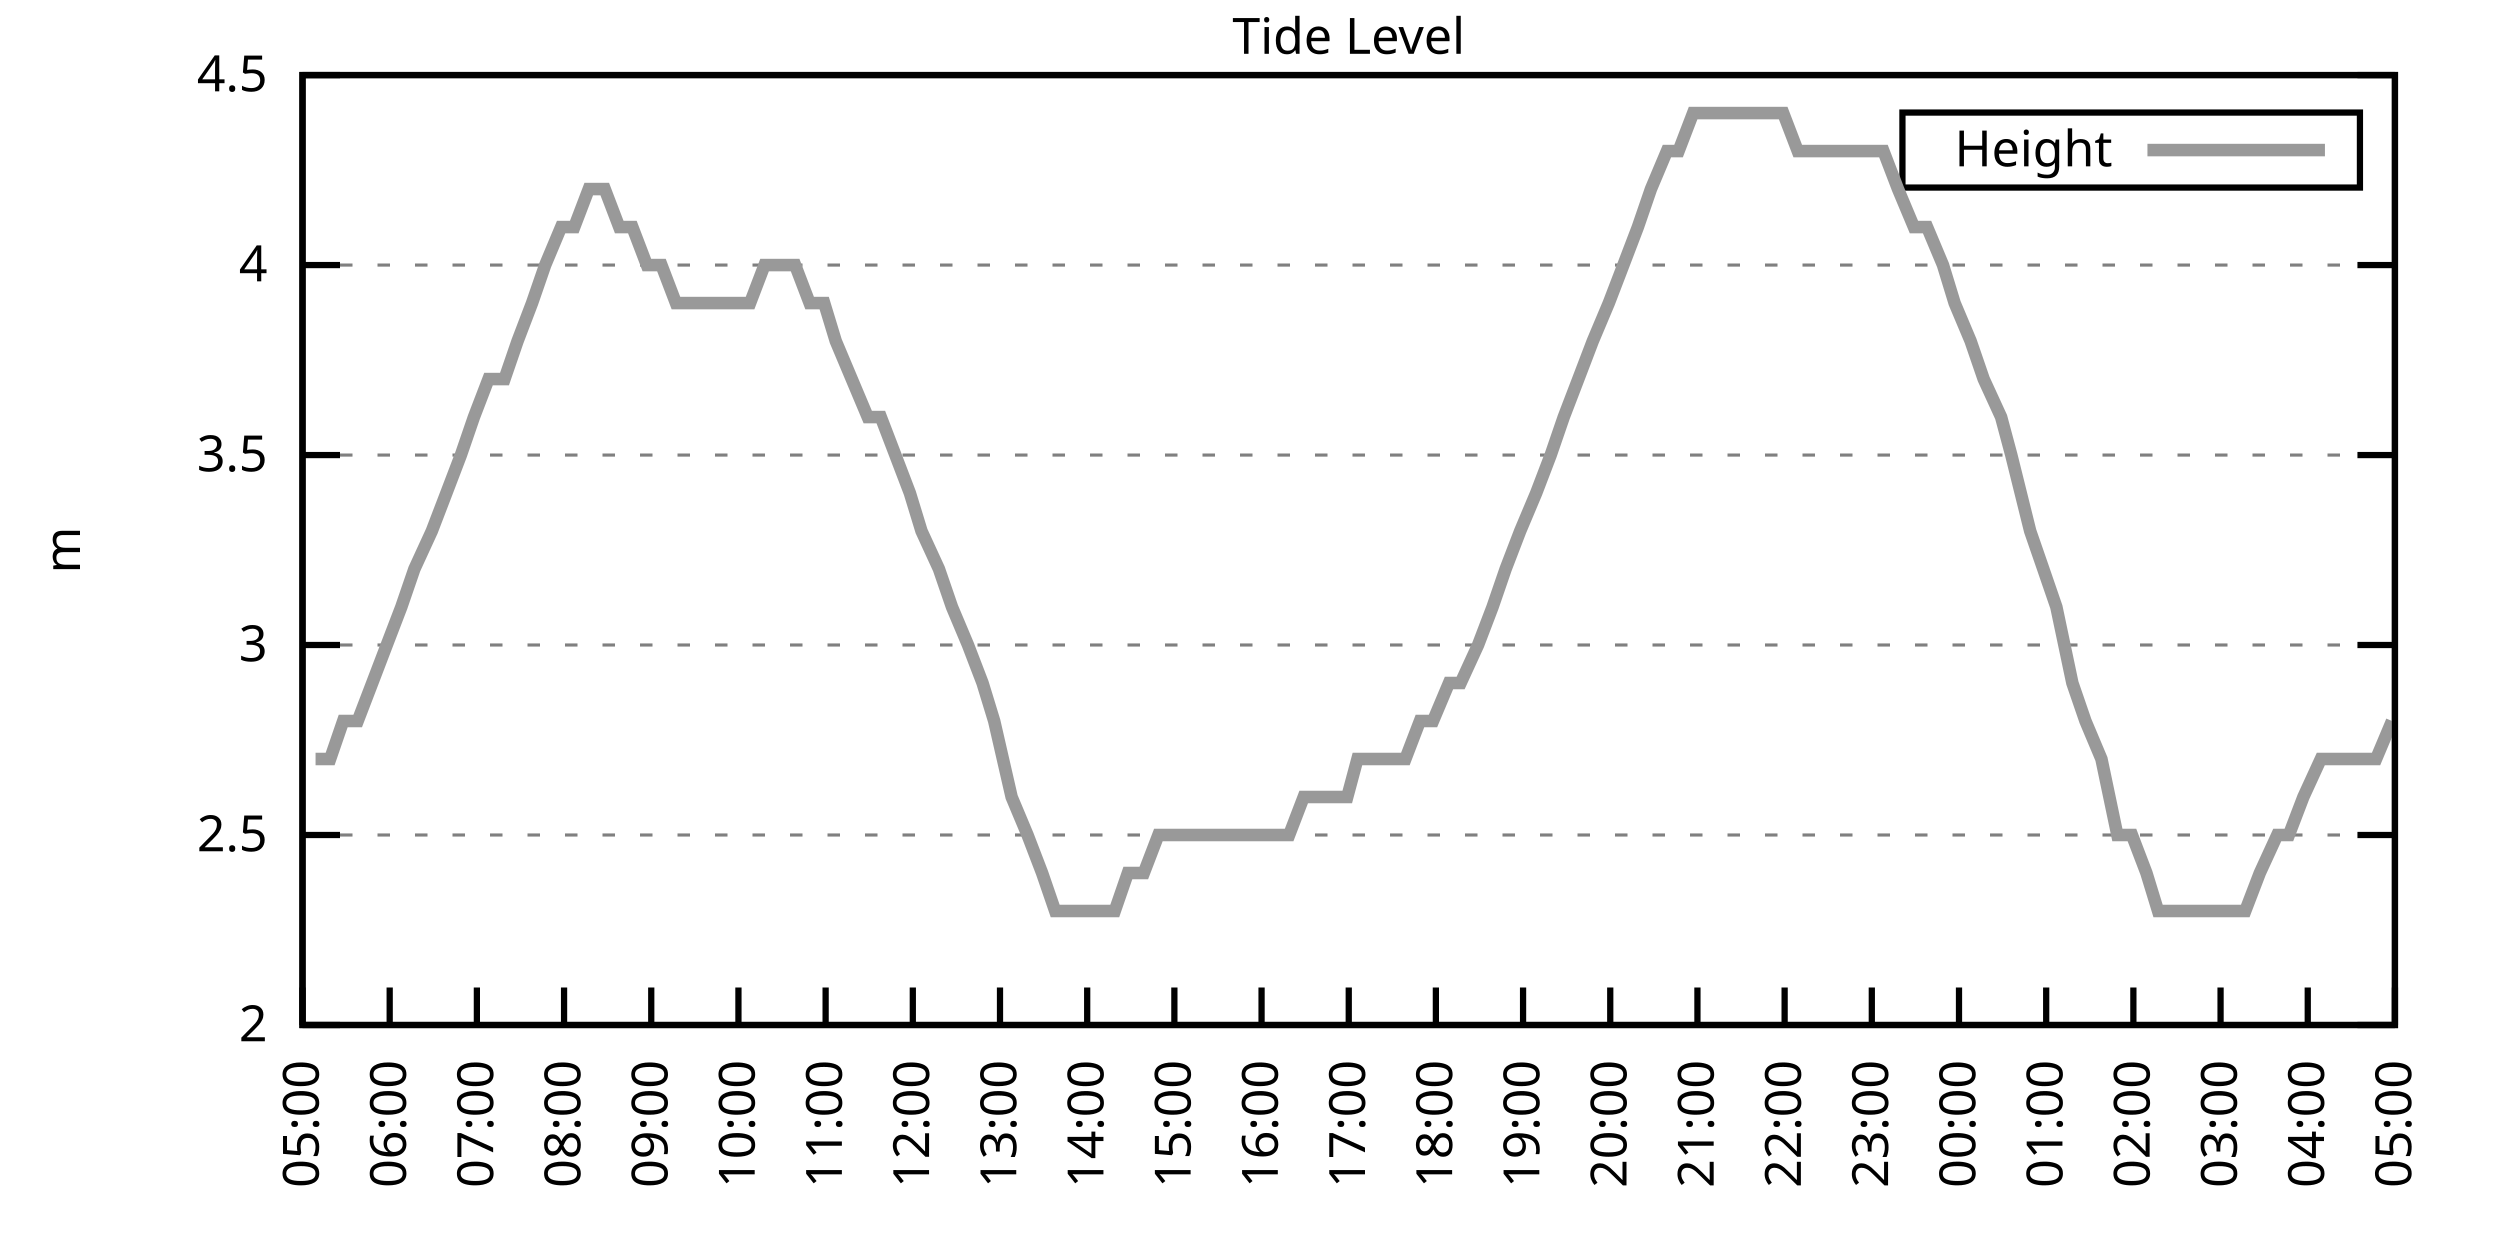
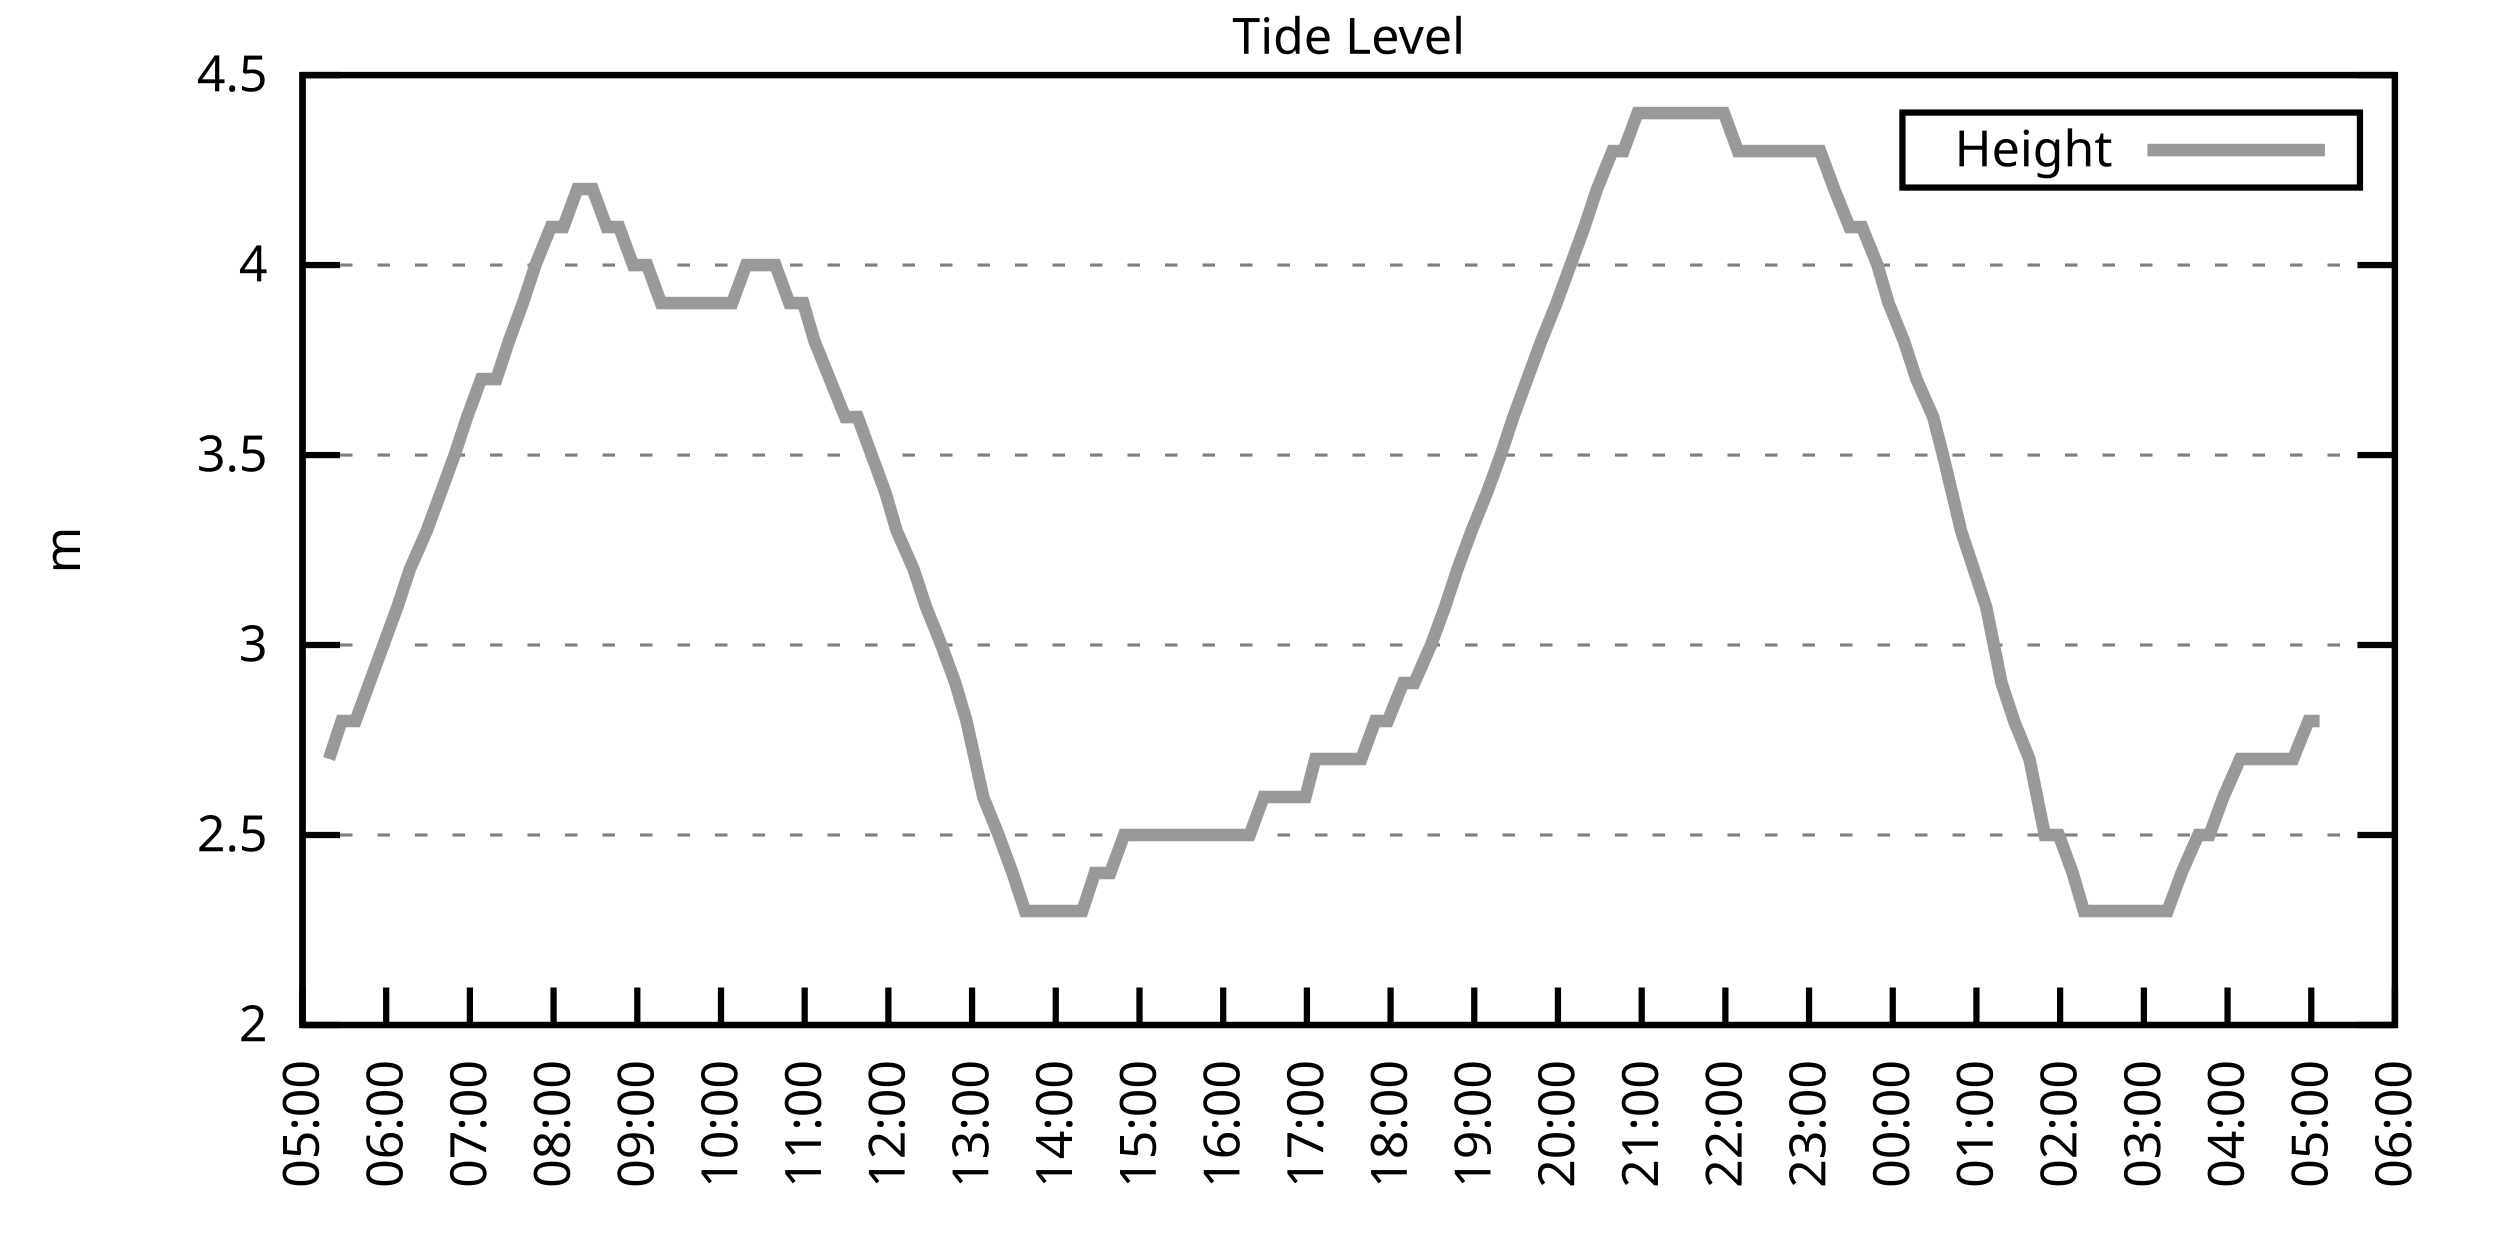
<svg xmlns="http://www.w3.org/2000/svg" xmlns:xlink="http://www.w3.org/1999/xlink" width="400" height="200" viewBox="0 0 400 200">
  <g id="gnuplot_canvas">
    <rect x="0" y="0" width="400" height="200" fill="none" />
    <defs>
      <circle id="gpDot" r="0.5" stroke-width="0.5" stroke="currentColor" />
      <path id="gpPt0" stroke-width="0.333" stroke="currentColor" d="M-1,0 h2 M0,-1 v2" />
      <path id="gpPt1" stroke-width="0.333" stroke="currentColor" d="M-1,-1 L1,1 M1,-1 L-1,1" />
      <path id="gpPt2" stroke-width="0.333" stroke="currentColor" d="M-1,0 L1,0 M0,-1 L0,1 M-1,-1 L1,1 M-1,1 L1,-1" />
      <rect id="gpPt3" stroke-width="0.333" stroke="currentColor" x="-1" y="-1" width="2" height="2" />
      <rect id="gpPt4" stroke-width="0.333" stroke="currentColor" fill="currentColor" x="-1" y="-1" width="2" height="2" />
      <circle id="gpPt5" stroke-width="0.333" stroke="currentColor" cx="0" cy="0" r="1" />
      <use xlink:href="#gpPt5" id="gpPt6" fill="currentColor" stroke="none" />
      <path id="gpPt7" stroke-width="0.333" stroke="currentColor" d="M0,-1.33 L-1.33,0.67 L1.33,0.67 z" />
      <use xlink:href="#gpPt7" id="gpPt8" fill="currentColor" stroke="none" />
      <use xlink:href="#gpPt7" id="gpPt9" stroke="currentColor" transform="rotate(180)" />
      <use xlink:href="#gpPt9" id="gpPt10" fill="currentColor" stroke="none" />
      <use xlink:href="#gpPt3" id="gpPt11" stroke="currentColor" transform="rotate(45)" />
      <use xlink:href="#gpPt11" id="gpPt12" fill="currentColor" stroke="none" />
      <path id="gpPt13" stroke-width="0.333" stroke="currentColor" d="M0,1.330 L1.265,0.411 L0.782,-1.067 L-0.782,-1.076 L-1.265,0.411 z" />
      <use xlink:href="#gpPt13" id="gpPt14" fill="currentColor" stroke="none" />
      <filter id="textbox" filterUnits="objectBoundingBox" x="0" y="0" height="1" width="1">
        <feFlood flood-color="white" flood-opacity="1" result="bgnd" />
        <feComposite in="SourceGraphic" in2="bgnd" operator="atop" />
      </filter>
      <filter id="greybox" filterUnits="objectBoundingBox" x="0" y="0" height="1" width="1">
        <feFlood flood-color="lightgrey" flood-opacity="1" result="grey" />
        <feComposite in="SourceGraphic" in2="grey" operator="atop" />
      </filter>
    </defs>
    <g fill="none" color="white" stroke="currentColor" stroke-width="1.00" stroke-linecap="butt" stroke-linejoin="miter">
</g>
    <g fill="none" color="black" stroke="currentColor" stroke-width="1.00" stroke-linecap="butt" stroke-linejoin="miter">
      <g stroke="none" shape-rendering="crispEdges">
        <polygon fill="rgb(255, 255, 255)" points="48.40,164.00 383.18,164.00 383.18,12.02 48.40,12.02 " />
      </g>
    </g>
    <g fill="none" color="black" stroke="currentColor" stroke-width="1.00" stroke-linecap="butt" stroke-linejoin="miter">
</g>
    <g fill="none" color="black" stroke="black" stroke-width="0.50" stroke-linecap="butt" stroke-linejoin="miter">
</g>
    <g fill="none" color="gray" stroke="currentColor" stroke-width="0.50" stroke-linecap="butt" stroke-linejoin="miter">
      <path stroke="gray" stroke-dasharray="2,4" class="gridline" d="M48.40,164.00 L383.19,164.00  " />
    </g>
    <g fill="none" color="gray" stroke="gray" stroke-width="1.00" stroke-linecap="butt" stroke-linejoin="miter">
</g>
    <g fill="none" color="black" stroke="currentColor" stroke-width="1.00" stroke-linecap="butt" stroke-linejoin="miter">
      <path stroke="black" d="M48.40,164.00 L54.40,164.00 M383.19,164.00 L377.19,164.00  " />
      <g transform="translate(42.80,166.60)" stroke="none" fill="black" font-family="Sans" font-size="8.00" text-anchor="end">
        <text>
          <tspan font-family="Sans"> 2</tspan>
        </text>
      </g>
    </g>
    <g fill="none" color="black" stroke="currentColor" stroke-width="1.00" stroke-linecap="butt" stroke-linejoin="miter">
</g>
    <g fill="none" color="black" stroke="black" stroke-width="0.50" stroke-linecap="butt" stroke-linejoin="miter">
</g>
    <g fill="none" color="gray" stroke="currentColor" stroke-width="0.50" stroke-linecap="butt" stroke-linejoin="miter">
      <path stroke="gray" stroke-dasharray="2,4" class="gridline" d="M48.40,133.60 L383.19,133.60  " />
    </g>
    <g fill="none" color="gray" stroke="gray" stroke-width="1.00" stroke-linecap="butt" stroke-linejoin="miter">
</g>
    <g fill="none" color="black" stroke="currentColor" stroke-width="1.00" stroke-linecap="butt" stroke-linejoin="miter">
      <path stroke="black" d="M48.40,133.60 L54.40,133.60 M383.19,133.60 L377.19,133.60  " />
      <g transform="translate(42.80,136.20)" stroke="none" fill="black" font-family="Sans" font-size="8.00" text-anchor="end">
        <text>
          <tspan font-family="Sans"> 2.5</tspan>
        </text>
      </g>
    </g>
    <g fill="none" color="black" stroke="currentColor" stroke-width="1.00" stroke-linecap="butt" stroke-linejoin="miter">
</g>
    <g fill="none" color="black" stroke="black" stroke-width="0.50" stroke-linecap="butt" stroke-linejoin="miter">
</g>
    <g fill="none" color="gray" stroke="currentColor" stroke-width="0.50" stroke-linecap="butt" stroke-linejoin="miter">
      <path stroke="gray" stroke-dasharray="2,4" class="gridline" d="M48.40,103.20 L383.19,103.20  " />
    </g>
    <g fill="none" color="gray" stroke="gray" stroke-width="1.00" stroke-linecap="butt" stroke-linejoin="miter">
</g>
    <g fill="none" color="black" stroke="currentColor" stroke-width="1.00" stroke-linecap="butt" stroke-linejoin="miter">
      <path stroke="black" d="M48.40,103.20 L54.40,103.20 M383.19,103.20 L377.19,103.20  " />
      <g transform="translate(42.80,105.80)" stroke="none" fill="black" font-family="Sans" font-size="8.00" text-anchor="end">
        <text>
          <tspan font-family="Sans"> 3</tspan>
        </text>
      </g>
    </g>
    <g fill="none" color="black" stroke="currentColor" stroke-width="1.00" stroke-linecap="butt" stroke-linejoin="miter">
</g>
    <g fill="none" color="black" stroke="black" stroke-width="0.50" stroke-linecap="butt" stroke-linejoin="miter">
</g>
    <g fill="none" color="gray" stroke="currentColor" stroke-width="0.50" stroke-linecap="butt" stroke-linejoin="miter">
      <path stroke="gray" stroke-dasharray="2,4" class="gridline" d="M48.40,72.81 L383.19,72.81  " />
    </g>
    <g fill="none" color="gray" stroke="gray" stroke-width="1.00" stroke-linecap="butt" stroke-linejoin="miter">
</g>
    <g fill="none" color="black" stroke="currentColor" stroke-width="1.00" stroke-linecap="butt" stroke-linejoin="miter">
      <path stroke="black" d="M48.40,72.81 L54.40,72.81 M383.19,72.81 L377.19,72.81  " />
      <g transform="translate(42.80,75.41)" stroke="none" fill="black" font-family="Sans" font-size="8.00" text-anchor="end">
        <text>
          <tspan font-family="Sans"> 3.5</tspan>
        </text>
      </g>
    </g>
    <g fill="none" color="black" stroke="currentColor" stroke-width="1.00" stroke-linecap="butt" stroke-linejoin="miter">
</g>
    <g fill="none" color="black" stroke="black" stroke-width="0.50" stroke-linecap="butt" stroke-linejoin="miter">
</g>
    <g fill="none" color="gray" stroke="currentColor" stroke-width="0.50" stroke-linecap="butt" stroke-linejoin="miter">
      <path stroke="gray" stroke-dasharray="2,4" class="gridline" d="M48.40,42.41 L383.19,42.41  " />
    </g>
    <g fill="none" color="gray" stroke="gray" stroke-width="1.00" stroke-linecap="butt" stroke-linejoin="miter">
</g>
    <g fill="none" color="black" stroke="currentColor" stroke-width="1.00" stroke-linecap="butt" stroke-linejoin="miter">
      <path stroke="black" d="M48.40,42.41 L54.40,42.41 M383.19,42.41 L377.19,42.41  " />
      <g transform="translate(42.80,45.01)" stroke="none" fill="black" font-family="Sans" font-size="8.00" text-anchor="end">
        <text>
          <tspan font-family="Sans"> 4</tspan>
        </text>
      </g>
    </g>
    <g fill="none" color="black" stroke="currentColor" stroke-width="1.00" stroke-linecap="butt" stroke-linejoin="miter">
</g>
    <g fill="none" color="black" stroke="black" stroke-width="0.50" stroke-linecap="butt" stroke-linejoin="miter">
</g>
    <g fill="none" color="gray" stroke="currentColor" stroke-width="0.50" stroke-linecap="butt" stroke-linejoin="miter">
      <path stroke="gray" stroke-dasharray="2,4" class="gridline" d="M48.40,12.01 L383.19,12.01  " />
    </g>
    <g fill="none" color="gray" stroke="gray" stroke-width="1.00" stroke-linecap="butt" stroke-linejoin="miter">
</g>
    <g fill="none" color="black" stroke="currentColor" stroke-width="1.00" stroke-linecap="butt" stroke-linejoin="miter">
      <path stroke="black" d="M48.40,12.01 L54.40,12.01 M383.19,12.01 L377.19,12.01  " />
      <g transform="translate(42.80,14.61)" stroke="none" fill="black" font-family="Sans" font-size="8.00" text-anchor="end">
        <text>
          <tspan font-family="Sans"> 4.5</tspan>
        </text>
      </g>
    </g>
    <g fill="none" color="black" stroke="currentColor" stroke-width="1.00" stroke-linecap="butt" stroke-linejoin="miter">
      <path stroke="black" d="M48.40,164.00 L48.40,158.00  " />
      <g transform="translate(51.00,169.60) rotate(270.00)" stroke="none" fill="black" font-family="Sans" font-size="8.00" text-anchor="end">
        <text>
          <tspan font-family="Sans">05:00</tspan>
        </text>
      </g>
    </g>
    <g fill="none" color="black" stroke="currentColor" stroke-width="1.00" stroke-linecap="butt" stroke-linejoin="miter">
-       <path stroke="black" d="M62.35,164.00 L62.35,158.00  " />
-       <g transform="translate(64.95,169.60) rotate(270.00)" stroke="none" fill="black" font-family="Sans" font-size="8.00" text-anchor="end">
+       <path stroke="black" d="M61.79,164.00 L61.79,158.00  " />
+       <g transform="translate(64.39,169.60) rotate(270.00)" stroke="none" fill="black" font-family="Sans" font-size="8.00" text-anchor="end">
        <text>
          <tspan font-family="Sans">06:00</tspan>
        </text>
      </g>
    </g>
    <g fill="none" color="black" stroke="currentColor" stroke-width="1.00" stroke-linecap="butt" stroke-linejoin="miter">
-       <path stroke="black" d="M76.30,164.00 L76.30,158.00  " />
-       <g transform="translate(78.90,169.60) rotate(270.00)" stroke="none" fill="black" font-family="Sans" font-size="8.00" text-anchor="end">
+       <path stroke="black" d="M75.18,164.00 L75.18,158.00  " />
+       <g transform="translate(77.78,169.60) rotate(270.00)" stroke="none" fill="black" font-family="Sans" font-size="8.00" text-anchor="end">
        <text>
          <tspan font-family="Sans">07:00</tspan>
        </text>
      </g>
    </g>
    <g fill="none" color="black" stroke="currentColor" stroke-width="1.00" stroke-linecap="butt" stroke-linejoin="miter">
-       <path stroke="black" d="M90.25,164.00 L90.25,158.00  " />
-       <g transform="translate(92.85,169.60) rotate(270.00)" stroke="none" fill="black" font-family="Sans" font-size="8.00" text-anchor="end">
+       <path stroke="black" d="M88.57,164.00 L88.57,158.00  " />
+       <g transform="translate(91.17,169.60) rotate(270.00)" stroke="none" fill="black" font-family="Sans" font-size="8.00" text-anchor="end">
        <text>
          <tspan font-family="Sans">08:00</tspan>
        </text>
      </g>
    </g>
    <g fill="none" color="black" stroke="currentColor" stroke-width="1.00" stroke-linecap="butt" stroke-linejoin="miter">
-       <path stroke="black" d="M104.20,164.00 L104.20,158.00  " />
-       <g transform="translate(106.80,169.60) rotate(270.00)" stroke="none" fill="black" font-family="Sans" font-size="8.00" text-anchor="end">
+       <path stroke="black" d="M101.97,164.00 L101.97,158.00  " />
+       <g transform="translate(104.57,169.60) rotate(270.00)" stroke="none" fill="black" font-family="Sans" font-size="8.00" text-anchor="end">
        <text>
          <tspan font-family="Sans">09:00</tspan>
        </text>
      </g>
    </g>
    <g fill="none" color="black" stroke="currentColor" stroke-width="1.00" stroke-linecap="butt" stroke-linejoin="miter">
-       <path stroke="black" d="M118.15,164.00 L118.15,158.00  " />
-       <g transform="translate(120.75,169.60) rotate(270.00)" stroke="none" fill="black" font-family="Sans" font-size="8.00" text-anchor="end">
+       <path stroke="black" d="M115.36,164.00 L115.36,158.00  " />
+       <g transform="translate(117.96,169.60) rotate(270.00)" stroke="none" fill="black" font-family="Sans" font-size="8.00" text-anchor="end">
        <text>
          <tspan font-family="Sans">10:00</tspan>
        </text>
      </g>
    </g>
    <g fill="none" color="black" stroke="currentColor" stroke-width="1.00" stroke-linecap="butt" stroke-linejoin="miter">
-       <path stroke="black" d="M132.10,164.00 L132.10,158.00  " />
-       <g transform="translate(134.70,169.60) rotate(270.00)" stroke="none" fill="black" font-family="Sans" font-size="8.00" text-anchor="end">
+       <path stroke="black" d="M128.75,164.00 L128.75,158.00  " />
+       <g transform="translate(131.35,169.60) rotate(270.00)" stroke="none" fill="black" font-family="Sans" font-size="8.00" text-anchor="end">
        <text>
          <tspan font-family="Sans">11:00</tspan>
        </text>
      </g>
    </g>
    <g fill="none" color="black" stroke="currentColor" stroke-width="1.00" stroke-linecap="butt" stroke-linejoin="miter">
-       <path stroke="black" d="M146.05,164.00 L146.05,158.00  " />
-       <g transform="translate(148.65,169.60) rotate(270.00)" stroke="none" fill="black" font-family="Sans" font-size="8.00" text-anchor="end">
+       <path stroke="black" d="M142.14,164.00 L142.14,158.00  " />
+       <g transform="translate(144.74,169.60) rotate(270.00)" stroke="none" fill="black" font-family="Sans" font-size="8.00" text-anchor="end">
        <text>
          <tspan font-family="Sans">12:00</tspan>
        </text>
      </g>
    </g>
    <g fill="none" color="black" stroke="currentColor" stroke-width="1.00" stroke-linecap="butt" stroke-linejoin="miter">
-       <path stroke="black" d="M160.00,164.00 L160.00,158.00  " />
-       <g transform="translate(162.60,169.60) rotate(270.00)" stroke="none" fill="black" font-family="Sans" font-size="8.00" text-anchor="end">
+       <path stroke="black" d="M155.53,164.00 L155.53,158.00  " />
+       <g transform="translate(158.13,169.60) rotate(270.00)" stroke="none" fill="black" font-family="Sans" font-size="8.00" text-anchor="end">
        <text>
          <tspan font-family="Sans">13:00</tspan>
        </text>
      </g>
    </g>
    <g fill="none" color="black" stroke="currentColor" stroke-width="1.00" stroke-linecap="butt" stroke-linejoin="miter">
-       <path stroke="black" d="M173.95,164.00 L173.95,158.00  " />
-       <g transform="translate(176.55,169.60) rotate(270.00)" stroke="none" fill="black" font-family="Sans" font-size="8.00" text-anchor="end">
+       <path stroke="black" d="M168.92,164.00 L168.92,158.00  " />
+       <g transform="translate(171.52,169.60) rotate(270.00)" stroke="none" fill="black" font-family="Sans" font-size="8.00" text-anchor="end">
        <text>
          <tspan font-family="Sans">14:00</tspan>
        </text>
      </g>
    </g>
    <g fill="none" color="black" stroke="currentColor" stroke-width="1.00" stroke-linecap="butt" stroke-linejoin="miter">
-       <path stroke="black" d="M187.90,164.00 L187.90,158.00  " />
-       <g transform="translate(190.50,169.60) rotate(270.00)" stroke="none" fill="black" font-family="Sans" font-size="8.00" text-anchor="end">
+       <path stroke="black" d="M182.32,164.00 L182.32,158.00  " />
+       <g transform="translate(184.92,169.60) rotate(270.00)" stroke="none" fill="black" font-family="Sans" font-size="8.00" text-anchor="end">
        <text>
          <tspan font-family="Sans">15:00</tspan>
        </text>
      </g>
    </g>
    <g fill="none" color="black" stroke="currentColor" stroke-width="1.00" stroke-linecap="butt" stroke-linejoin="miter">
-       <path stroke="black" d="M201.85,164.00 L201.85,158.00  " />
-       <g transform="translate(204.45,169.60) rotate(270.00)" stroke="none" fill="black" font-family="Sans" font-size="8.00" text-anchor="end">
+       <path stroke="black" d="M195.71,164.00 L195.71,158.00  " />
+       <g transform="translate(198.31,169.60) rotate(270.00)" stroke="none" fill="black" font-family="Sans" font-size="8.00" text-anchor="end">
        <text>
          <tspan font-family="Sans">16:00</tspan>
        </text>
      </g>
    </g>
    <g fill="none" color="black" stroke="currentColor" stroke-width="1.00" stroke-linecap="butt" stroke-linejoin="miter">
-       <path stroke="black" d="M215.80,164.00 L215.80,158.00  " />
-       <g transform="translate(218.40,169.60) rotate(270.00)" stroke="none" fill="black" font-family="Sans" font-size="8.00" text-anchor="end">
+       <path stroke="black" d="M209.10,164.00 L209.10,158.00  " />
+       <g transform="translate(211.70,169.60) rotate(270.00)" stroke="none" fill="black" font-family="Sans" font-size="8.00" text-anchor="end">
        <text>
          <tspan font-family="Sans">17:00</tspan>
        </text>
      </g>
    </g>
    <g fill="none" color="black" stroke="currentColor" stroke-width="1.00" stroke-linecap="butt" stroke-linejoin="miter">
-       <path stroke="black" d="M229.74,164.00 L229.74,158.00  " />
-       <g transform="translate(232.34,169.60) rotate(270.00)" stroke="none" fill="black" font-family="Sans" font-size="8.00" text-anchor="end">
+       <path stroke="black" d="M222.49,164.00 L222.49,158.00  " />
+       <g transform="translate(225.09,169.60) rotate(270.00)" stroke="none" fill="black" font-family="Sans" font-size="8.00" text-anchor="end">
        <text>
          <tspan font-family="Sans">18:00</tspan>
        </text>
      </g>
    </g>
    <g fill="none" color="black" stroke="currentColor" stroke-width="1.00" stroke-linecap="butt" stroke-linejoin="miter">
-       <path stroke="black" d="M243.69,164.00 L243.69,158.00  " />
-       <g transform="translate(246.29,169.60) rotate(270.00)" stroke="none" fill="black" font-family="Sans" font-size="8.00" text-anchor="end">
+       <path stroke="black" d="M235.88,164.00 L235.88,158.00  " />
+       <g transform="translate(238.48,169.60) rotate(270.00)" stroke="none" fill="black" font-family="Sans" font-size="8.00" text-anchor="end">
        <text>
          <tspan font-family="Sans">19:00</tspan>
        </text>
      </g>
    </g>
    <g fill="none" color="black" stroke="currentColor" stroke-width="1.00" stroke-linecap="butt" stroke-linejoin="miter">
-       <path stroke="black" d="M257.64,164.00 L257.64,158.00  " />
-       <g transform="translate(260.24,169.60) rotate(270.00)" stroke="none" fill="black" font-family="Sans" font-size="8.00" text-anchor="end">
+       <path stroke="black" d="M249.27,164.00 L249.27,158.00  " />
+       <g transform="translate(251.87,169.60) rotate(270.00)" stroke="none" fill="black" font-family="Sans" font-size="8.00" text-anchor="end">
        <text>
          <tspan font-family="Sans">20:00</tspan>
        </text>
      </g>
    </g>
    <g fill="none" color="black" stroke="currentColor" stroke-width="1.00" stroke-linecap="butt" stroke-linejoin="miter">
-       <path stroke="black" d="M271.59,164.00 L271.59,158.00  " />
-       <g transform="translate(274.19,169.60) rotate(270.00)" stroke="none" fill="black" font-family="Sans" font-size="8.00" text-anchor="end">
+       <path stroke="black" d="M262.67,164.00 L262.67,158.00  " />
+       <g transform="translate(265.27,169.60) rotate(270.00)" stroke="none" fill="black" font-family="Sans" font-size="8.00" text-anchor="end">
        <text>
          <tspan font-family="Sans">21:00</tspan>
        </text>
      </g>
    </g>
    <g fill="none" color="black" stroke="currentColor" stroke-width="1.00" stroke-linecap="butt" stroke-linejoin="miter">
-       <path stroke="black" d="M285.54,164.00 L285.54,158.00  " />
-       <g transform="translate(288.14,169.60) rotate(270.00)" stroke="none" fill="black" font-family="Sans" font-size="8.00" text-anchor="end">
+       <path stroke="black" d="M276.06,164.00 L276.06,158.00  " />
+       <g transform="translate(278.66,169.60) rotate(270.00)" stroke="none" fill="black" font-family="Sans" font-size="8.00" text-anchor="end">
        <text>
          <tspan font-family="Sans">22:00</tspan>
        </text>
      </g>
    </g>
    <g fill="none" color="black" stroke="currentColor" stroke-width="1.00" stroke-linecap="butt" stroke-linejoin="miter">
-       <path stroke="black" d="M299.49,164.00 L299.49,158.00  " />
-       <g transform="translate(302.09,169.60) rotate(270.00)" stroke="none" fill="black" font-family="Sans" font-size="8.00" text-anchor="end">
+       <path stroke="black" d="M289.45,164.00 L289.45,158.00  " />
+       <g transform="translate(292.05,169.60) rotate(270.00)" stroke="none" fill="black" font-family="Sans" font-size="8.00" text-anchor="end">
        <text>
          <tspan font-family="Sans">23:00</tspan>
        </text>
      </g>
    </g>
    <g fill="none" color="black" stroke="currentColor" stroke-width="1.00" stroke-linecap="butt" stroke-linejoin="miter">
-       <path stroke="black" d="M313.44,164.00 L313.44,158.00  " />
-       <g transform="translate(316.04,169.60) rotate(270.00)" stroke="none" fill="black" font-family="Sans" font-size="8.00" text-anchor="end">
+       <path stroke="black" d="M302.84,164.00 L302.84,158.00  " />
+       <g transform="translate(305.44,169.60) rotate(270.00)" stroke="none" fill="black" font-family="Sans" font-size="8.00" text-anchor="end">
        <text>
          <tspan font-family="Sans">00:00</tspan>
        </text>
      </g>
    </g>
    <g fill="none" color="black" stroke="currentColor" stroke-width="1.00" stroke-linecap="butt" stroke-linejoin="miter">
-       <path stroke="black" d="M327.39,164.00 L327.39,158.00  " />
-       <g transform="translate(329.99,169.60) rotate(270.00)" stroke="none" fill="black" font-family="Sans" font-size="8.00" text-anchor="end">
+       <path stroke="black" d="M316.23,164.00 L316.23,158.00  " />
+       <g transform="translate(318.83,169.60) rotate(270.00)" stroke="none" fill="black" font-family="Sans" font-size="8.00" text-anchor="end">
        <text>
          <tspan font-family="Sans">01:00</tspan>
        </text>
      </g>
    </g>
    <g fill="none" color="black" stroke="currentColor" stroke-width="1.00" stroke-linecap="butt" stroke-linejoin="miter">
-       <path stroke="black" d="M341.34,164.00 L341.34,158.00  " />
-       <g transform="translate(343.94,169.60) rotate(270.00)" stroke="none" fill="black" font-family="Sans" font-size="8.00" text-anchor="end">
+       <path stroke="black" d="M329.62,164.00 L329.62,158.00  " />
+       <g transform="translate(332.22,169.60) rotate(270.00)" stroke="none" fill="black" font-family="Sans" font-size="8.00" text-anchor="end">
        <text>
          <tspan font-family="Sans">02:00</tspan>
        </text>
      </g>
    </g>
    <g fill="none" color="black" stroke="currentColor" stroke-width="1.00" stroke-linecap="butt" stroke-linejoin="miter">
-       <path stroke="black" d="M355.29,164.00 L355.29,158.00  " />
-       <g transform="translate(357.89,169.60) rotate(270.00)" stroke="none" fill="black" font-family="Sans" font-size="8.00" text-anchor="end">
+       <path stroke="black" d="M343.02,164.00 L343.02,158.00  " />
+       <g transform="translate(345.62,169.60) rotate(270.00)" stroke="none" fill="black" font-family="Sans" font-size="8.00" text-anchor="end">
        <text>
          <tspan font-family="Sans">03:00</tspan>
        </text>
      </g>
    </g>
    <g fill="none" color="black" stroke="currentColor" stroke-width="1.00" stroke-linecap="butt" stroke-linejoin="miter">
-       <path stroke="black" d="M369.24,164.00 L369.24,158.00  " />
-       <g transform="translate(371.84,169.60) rotate(270.00)" stroke="none" fill="black" font-family="Sans" font-size="8.00" text-anchor="end">
+       <path stroke="black" d="M356.41,164.00 L356.41,158.00  " />
+       <g transform="translate(359.01,169.60) rotate(270.00)" stroke="none" fill="black" font-family="Sans" font-size="8.00" text-anchor="end">
        <text>
          <tspan font-family="Sans">04:00</tspan>
+         </text>
+       </g>
+     </g>
+     <g fill="none" color="black" stroke="currentColor" stroke-width="1.00" stroke-linecap="butt" stroke-linejoin="miter">
+       <path stroke="black" d="M369.80,164.00 L369.80,158.00  " />
+       <g transform="translate(372.40,169.60) rotate(270.00)" stroke="none" fill="black" font-family="Sans" font-size="8.00" text-anchor="end">
+         <text>
+           <tspan font-family="Sans">05:00</tspan>
        </text>
      </g>
    </g>
    <g fill="none" color="black" stroke="currentColor" stroke-width="1.00" stroke-linecap="butt" stroke-linejoin="miter">
      <path stroke="black" d="M383.19,164.00 L383.19,158.00  " />
      <g transform="translate(385.79,169.60) rotate(270.00)" stroke="none" fill="black" font-family="Sans" font-size="8.00" text-anchor="end">
        <text>
-           <tspan font-family="Sans">05:00</tspan>
+           <tspan font-family="Sans">06:00</tspan>
        </text>
      </g>
    </g>
    <g fill="none" color="black" stroke="currentColor" stroke-width="1.00" stroke-linecap="butt" stroke-linejoin="miter">
</g>
    <g fill="none" color="black" stroke="currentColor" stroke-width="1.00" stroke-linecap="butt" stroke-linejoin="miter">
      <path stroke="black" d="M48.40,12.01 L48.40,164.00 L383.19,164.00 L383.19,12.01 L48.40,12.01 Z  " />
    </g>
    <g fill="none" color="black" stroke="currentColor" stroke-width="1.00" stroke-linecap="butt" stroke-linejoin="miter">
</g>
    <g fill="none" color="black" stroke="currentColor" stroke-width="1.00" stroke-linecap="butt" stroke-linejoin="miter">
      <path stroke="black" d="M304.39,30.01 L304.39,18.01 L377.59,18.01 L377.59,30.01 L304.39,30.01 Z  " />
    </g>
    <g id="Tide_level_plot_1">
      <g fill="none" color="white" stroke="black" stroke-width="2.00" stroke-linecap="butt" stroke-linejoin="miter">
</g>
      <g fill="none" color="black" stroke="currentColor" stroke-width="2.00" stroke-linecap="butt" stroke-linejoin="miter">
        <g transform="translate(337.99,26.61)" stroke="none" fill="black" font-family="Sans" font-size="8.00" text-anchor="end">
          <text>
            <tspan font-family="Sans">Height</tspan>
          </text>
        </g>
      </g>
      <g fill="none" color="black" stroke="currentColor" stroke-width="2.00" stroke-linecap="butt" stroke-linejoin="miter">
-         <path stroke="rgb(153, 153, 153)" d="M343.59,24.01 L371.99,24.01 M50.49,121.44 L52.82,121.44 L54.91,115.36 L57.23,115.36 L59.56,109.28 L61.88,103.20   L64.21,97.12 L66.30,91.04 L69.09,84.97 L71.42,78.89 L73.74,72.81 L75.83,66.73 L78.16,60.65 L80.72,60.65   L82.81,54.57 L85.13,48.49 L87.23,42.41 L89.78,36.33 L91.88,36.33 L94.20,30.25 L96.76,30.25 L99.08,36.33   L101.18,36.33 L103.50,42.41 L105.83,42.41 L108.15,48.49 L110.94,48.49 L113.03,48.49 L115.59,48.49 L117.45,48.49   L120.01,48.49 L122.33,42.41 L124.89,42.41 L127.22,42.41 L129.54,48.49 L131.87,48.49 L133.72,54.57 L136.28,60.65   L138.84,66.73 L140.93,66.73 L143.26,72.81 L145.58,78.89 L147.44,84.97 L150.23,91.04 L152.32,97.12 L154.88,103.20   L157.21,109.28 L159.07,115.36 L161.86,127.52 L164.41,133.60 L166.74,139.68 L168.83,145.76 L171.16,145.76 L173.48,145.76   L176.04,145.76 L178.36,145.76 L180.46,139.68 L183.01,139.68 L185.34,133.60 L187.43,133.60 L189.76,133.60 L192.08,133.60   L194.64,133.60 L196.96,133.60 L199.29,133.60 L201.61,133.60 L203.47,133.60 L206.26,133.60 L208.59,127.52 L210.68,127.52   L213.24,127.52 L215.56,127.52 L217.19,121.44 L219.75,121.44 L222.54,121.44 L224.86,121.44 L227.19,115.36 L229.28,115.36   L231.84,109.28 L233.70,109.28 L236.49,103.20 L238.81,97.12 L240.90,91.04 L243.23,84.97 L245.79,78.89 L248.11,72.81   L250.20,66.73 L252.53,60.65 L254.85,54.57 L257.41,48.49 L259.74,42.41 L262.06,36.33 L264.15,30.25 L266.71,24.17   L268.57,24.17 L270.90,18.09 L273.69,18.09 L276.01,18.09 L278.10,18.09 L280.20,18.09 L282.52,18.09 L285.31,18.09   L287.64,24.17 L289.96,24.17 L291.82,24.17 L294.61,24.17 L296.70,24.17 L299.03,24.17 L301.35,24.17 L303.68,30.25   L306.23,36.33 L308.33,36.33 L310.88,42.41 L312.74,48.49 L315.30,54.57 L317.39,60.65 L320.18,66.73 L321.81,72.81   L324.83,84.97 L326.93,91.04 L329.02,97.12 L331.58,109.28 L333.67,115.36 L336.23,121.44 L338.78,133.60 L341.11,133.60   L343.43,139.68 L345.29,145.76 L347.85,145.76 L350.41,145.76 L352.73,145.76 L354.59,145.76 L357.15,145.76 L359.24,145.76   L361.57,139.68 L364.36,133.60 L366.22,133.60 L368.54,127.52 L371.33,121.44 L373.19,121.44 L375.75,121.44 L377.61,121.44   L380.17,121.44 L382.73,115.36  " />
+         <path stroke="rgb(153, 153, 153)" d="M343.59,24.01 L371.99,24.01 M52.64,121.44 L54.65,115.36 L56.88,115.36 L59.11,109.28 L61.35,103.20 L63.58,97.12   L65.59,91.04 L68.26,84.97 L70.50,78.89 L72.73,72.81 L74.74,66.73 L76.97,60.65 L79.42,60.65 L81.43,54.57   L83.66,48.49 L85.67,42.41 L88.13,36.33 L90.14,36.33 L92.37,30.25 L94.82,30.25 L97.06,36.33 L99.06,36.33   L101.30,42.41 L103.53,42.41 L105.76,48.49 L108.44,48.49 L110.45,48.49 L112.90,48.49 L114.69,48.49 L117.14,48.49   L119.38,42.41 L121.83,42.41 L124.06,42.41 L126.29,48.49 L128.53,48.49 L130.31,54.57 L132.77,60.65 L135.22,66.73   L137.23,66.73 L139.46,72.81 L141.69,78.89 L143.48,84.97 L146.16,91.04 L148.17,97.12 L150.62,103.20 L152.85,109.28   L154.64,115.36 L157.32,127.52 L159.77,133.60 L162.01,139.68 L164.01,145.76 L166.25,145.76 L168.48,145.76 L170.93,145.76   L173.17,145.76 L175.17,139.68 L177.63,139.68 L179.86,133.60 L181.87,133.60 L184.10,133.60 L186.33,133.60 L188.79,133.60   L191.02,133.60 L193.25,133.60 L195.48,133.60 L197.27,133.60 L199.95,133.60 L202.18,127.52 L204.19,127.52 L206.64,127.52   L208.88,127.52 L210.44,121.44 L212.89,121.44 L215.57,121.44 L217.80,121.44 L220.04,115.36 L222.04,115.36 L224.50,109.28   L226.29,109.28 L228.96,103.20 L231.20,97.12 L233.20,91.04 L235.44,84.97 L237.89,78.89 L240.12,72.81 L242.13,66.73   L244.36,60.65 L246.60,54.57 L249.05,48.49 L251.28,42.41 L253.51,36.33 L255.52,30.25 L257.98,24.17 L259.76,24.17   L262.00,18.09 L264.67,18.09 L266.91,18.09 L268.92,18.09 L270.92,18.09 L273.16,18.09 L275.83,18.09 L278.07,24.17   L280.30,24.17 L282.08,24.17 L284.76,24.17 L286.77,24.17 L289.00,24.17 L291.23,24.17 L293.47,30.25 L295.92,36.33   L297.93,36.33 L300.39,42.41 L302.17,48.49 L304.63,54.57 L306.63,60.65 L309.31,66.73 L310.88,72.81 L313.78,84.97   L315.79,91.04 L317.79,97.12 L320.25,109.28 L322.26,115.36 L324.71,121.44 L327.17,133.60 L329.40,133.60 L331.63,139.68   L333.42,145.76 L335.87,145.76 L338.33,145.76 L340.56,145.76 L342.35,145.76 L344.80,145.76 L346.81,145.76 L349.04,139.68   L351.72,133.60 L353.51,133.60 L355.74,127.52 L358.42,121.44 L360.20,121.44 L362.66,121.44 L364.44,121.44 L366.90,121.44   L369.35,115.36 L371.14,115.36  " />
      </g>
    </g>
    <g fill="none" color="black" stroke="currentColor" stroke-width="2.00" stroke-linecap="butt" stroke-linejoin="miter">
</g>
    <g fill="none" color="black" stroke="black" stroke-width="1.00" stroke-linecap="butt" stroke-linejoin="miter">
</g>
    <g fill="none" color="black" stroke="currentColor" stroke-width="1.00" stroke-linecap="butt" stroke-linejoin="miter">
      <path stroke="black" d="M48.40,12.01 L48.40,164.00 L383.19,164.00 L383.19,12.01 L48.40,12.01 Z  " />
      <g transform="translate(12.80,88.01) rotate(270.00)" stroke="none" fill="black" font-family="Sans" font-size="8.00" text-anchor="middle">
        <text>
          <tspan font-family="Sans">m</tspan>
        </text>
      </g>
    </g>
    <g fill="none" color="black" stroke="currentColor" stroke-width="1.00" stroke-linecap="butt" stroke-linejoin="miter">
</g>
    <g fill="none" color="black" stroke="currentColor" stroke-width="1.00" stroke-linecap="butt" stroke-linejoin="miter">
      <g transform="translate(215.79,8.61)" stroke="none" fill="black" font-family="Sans" font-size="8.00" text-anchor="middle">
        <text>
          <tspan font-family="Sans">Tide Level</tspan>
        </text>
      </g>
    </g>
    <g fill="none" color="black" stroke="currentColor" stroke-width="1.00" stroke-linecap="butt" stroke-linejoin="miter">
</g>
  </g>
</svg>
